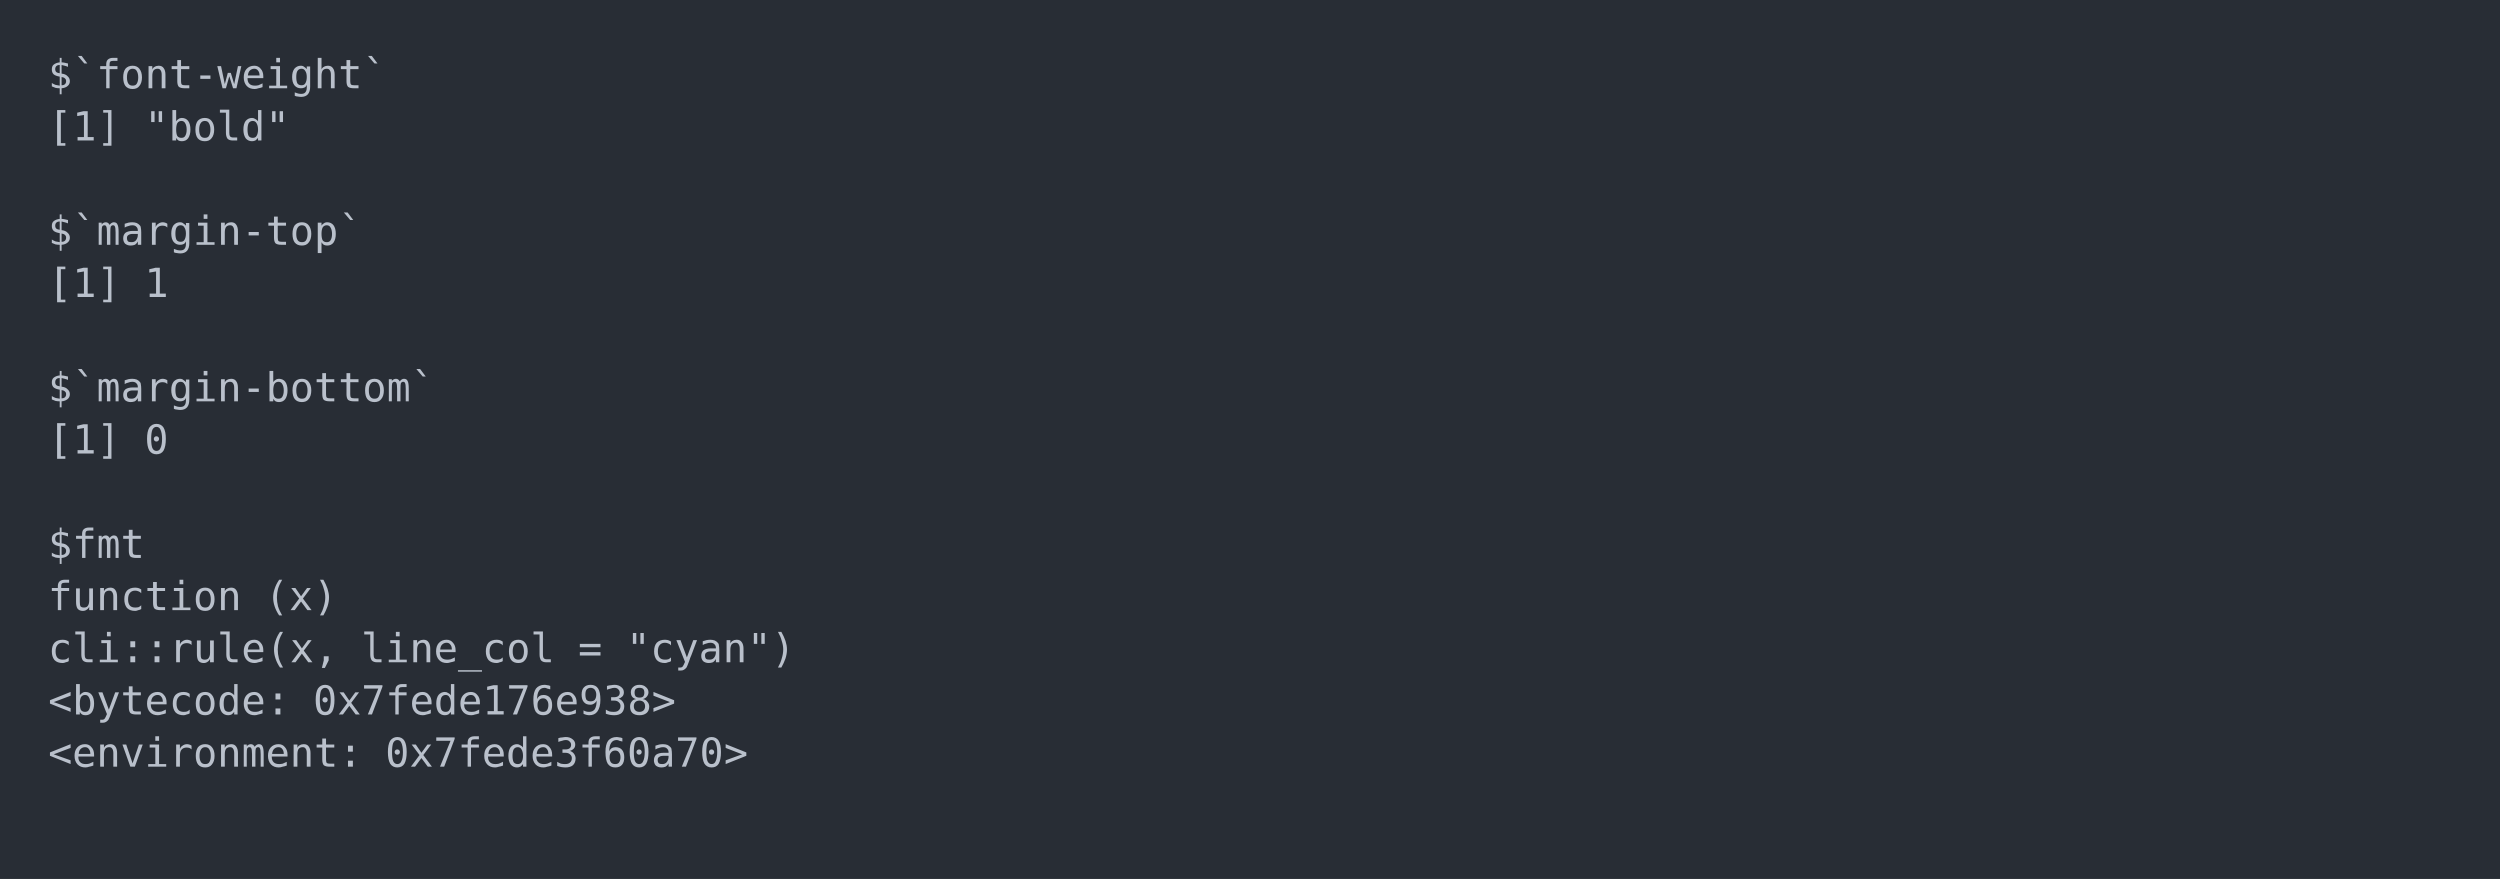
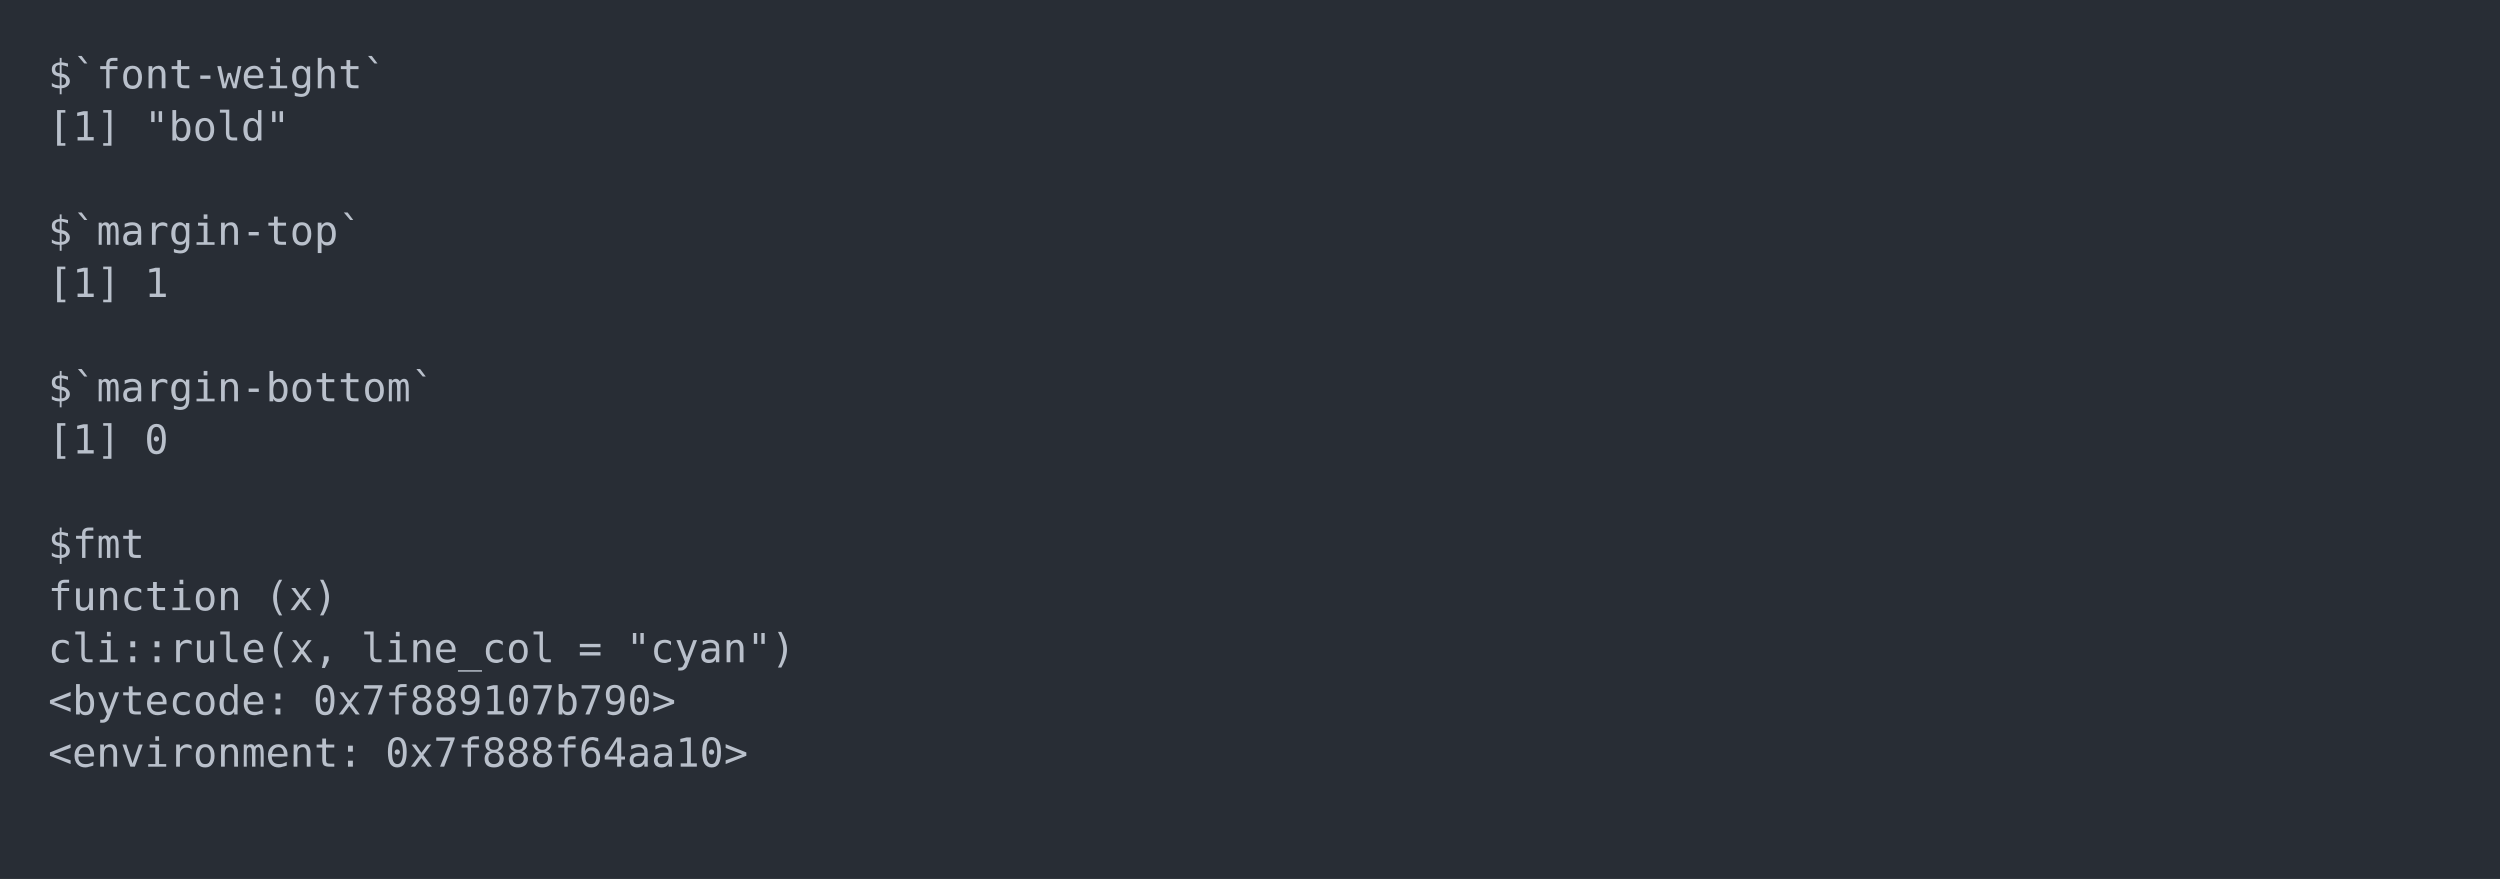
<svg xmlns="http://www.w3.org/2000/svg" xmlns:xlink="http://www.w3.org/1999/xlink" width="1040" height="365.65">
  <rect width="1040" height="365.65" rx="0" ry="0" class="a" />
  <svg height="325.65" viewBox="0 0 100 32.565" width="1000" x="20" y="20">
    <style>.a{fill:rgb(40,45,53)}.b{font-family:'Fira Code',Monaco,Consolas,Menlo,'Bitstream Vera Sans Mono','Powerline Symbols',monospace}.c{fill:transparent}.d{fill:rgb(185,192,203);white-space:pre}</style>
    <g font-family="'Fira Code',Monaco,Consolas,Menlo,'Bitstream Vera Sans Mono','Powerline Symbols',monospace" font-size="1.67" class="b">
      <defs>
        <symbol id="a">
          <rect height="16" width="100" x="0" y="0" class="c" />
        </symbol>
      </defs>
      <rect height="32.565" width="100" class="a" />
      <svg x="0" y="0" width="100">
        <svg x="0">
          <use xlink:href="#a" />
          <text x="0" y="1.67" class="d">$`font-weight`</text>
          <text x="0" y="3.841" class="d">[1]</text>
          <text x="4.008" y="3.841" class="d">"bold"</text>
          <text x="0" y="8.183" class="d">$`margin-top`</text>
          <text x="0" y="10.354" class="d">[1]</text>
          <text x="4.008" y="10.354" class="d">1</text>
          <text x="0" y="14.696" class="d">$`margin-bottom`</text>
          <text x="0" y="16.867" class="d">[1]</text>
          <text x="4.008" y="16.867" class="d">0</text>
          <text x="0" y="21.209" class="d">$fmt</text>
          <text x="0" y="23.38" class="d">function</text>
          <text x="9.018" y="23.38" class="d">(x)</text>
          <text x="0" y="25.551" class="d">cli::rule(x,</text>
          <text x="13.026" y="25.551" class="d">line_col</text>
          <text x="22.044" y="25.551" class="d">=</text>
          <text x="24.048" y="25.551" class="d">"cyan")</text>
          <text x="0" y="27.722" class="d">&lt;bytecode:</text>
-           <text x="11.022" y="27.722" class="d">0x7fede176e938&gt;</text>
+           <text x="11.022" y="27.722" class="d">0x7f889107b790&gt;</text>
          <text x="0" y="29.893" class="d">&lt;environment:</text>
-           <text x="14.028" y="29.893" class="d">0x7fede3f60a70&gt;</text>
+           <text x="14.028" y="29.893" class="d">0x7f888f64aa10&gt;</text>
        </svg>
      </svg>
    </g>
  </svg>
</svg>
